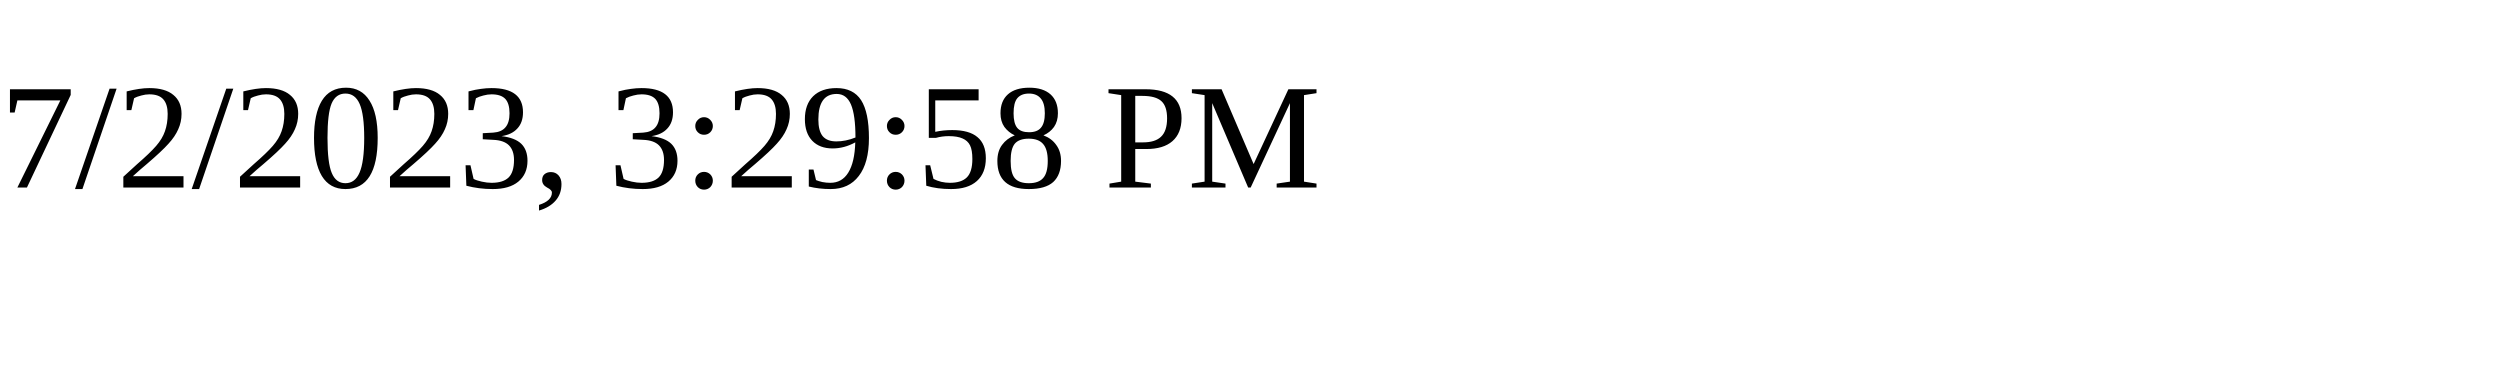
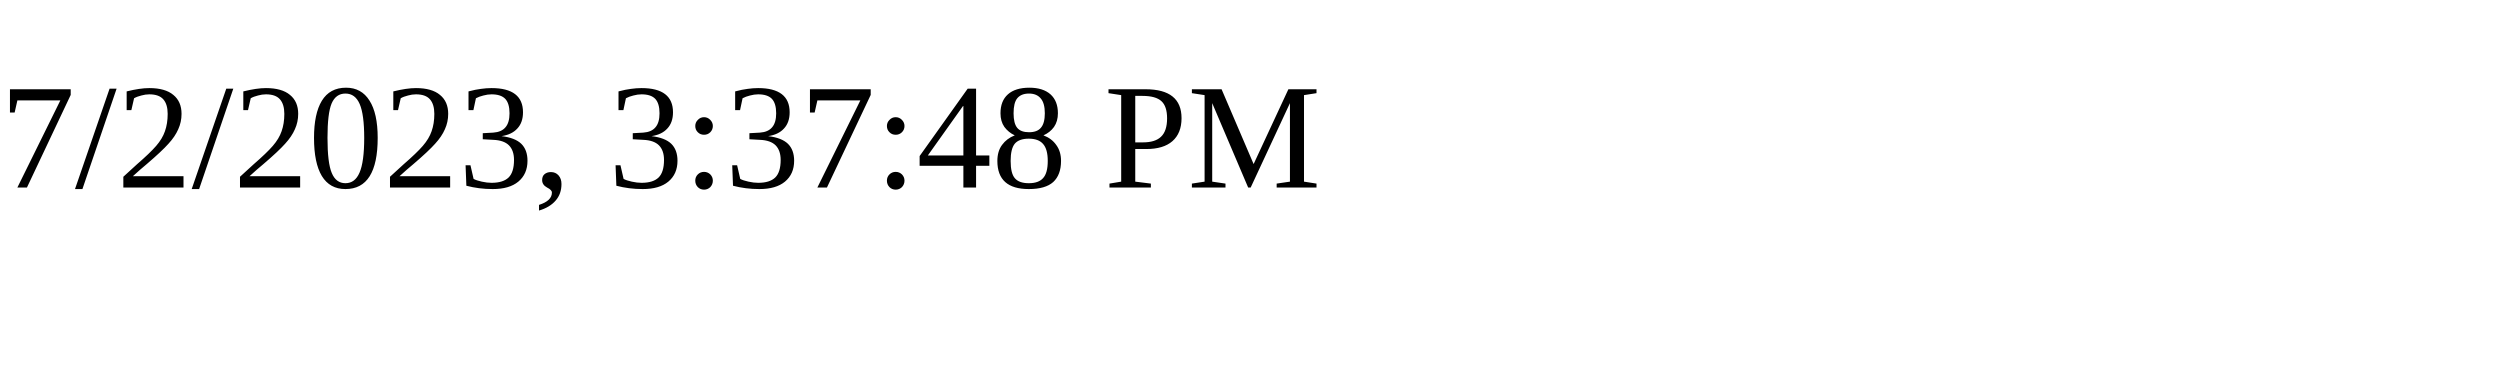
<svg xmlns="http://www.w3.org/2000/svg" height="30" width="200">
-   <text x="0" y="15">7/2/2023, 3:29:58 PM</text>
+   <text x="0" y="15">7/2/2023, 3:37:48 PM</text>
</svg>
